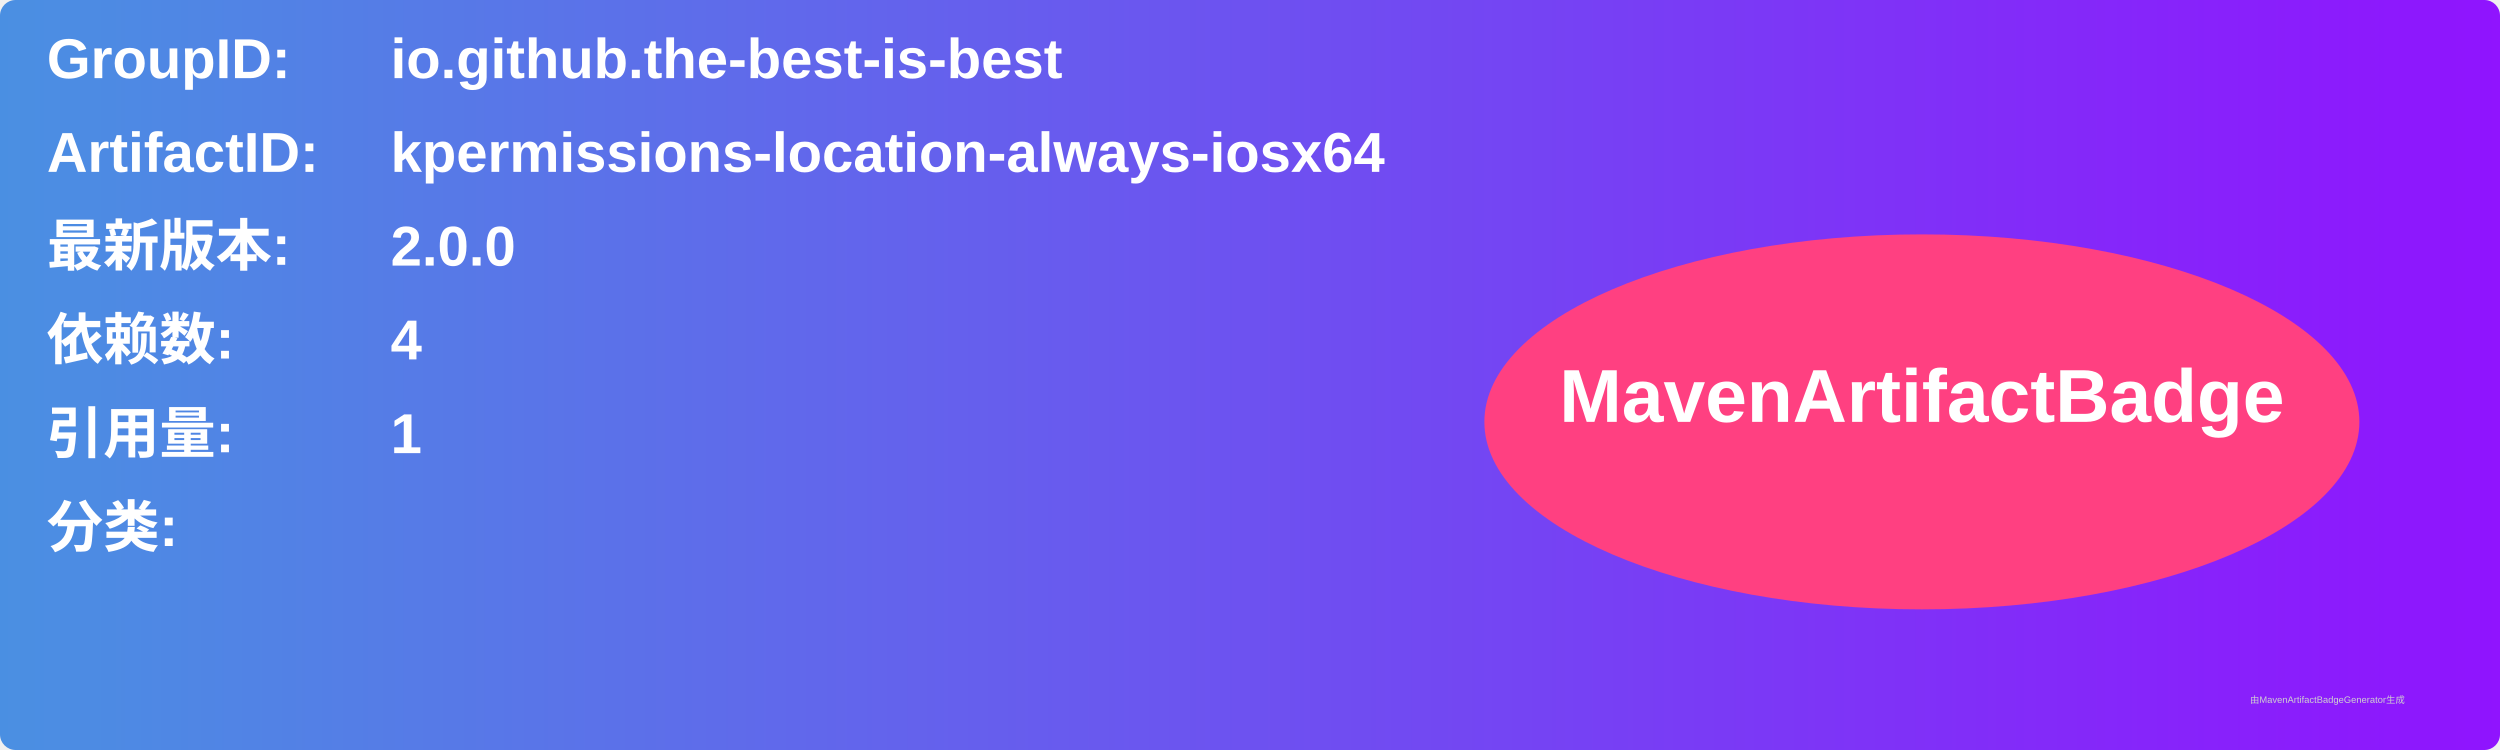
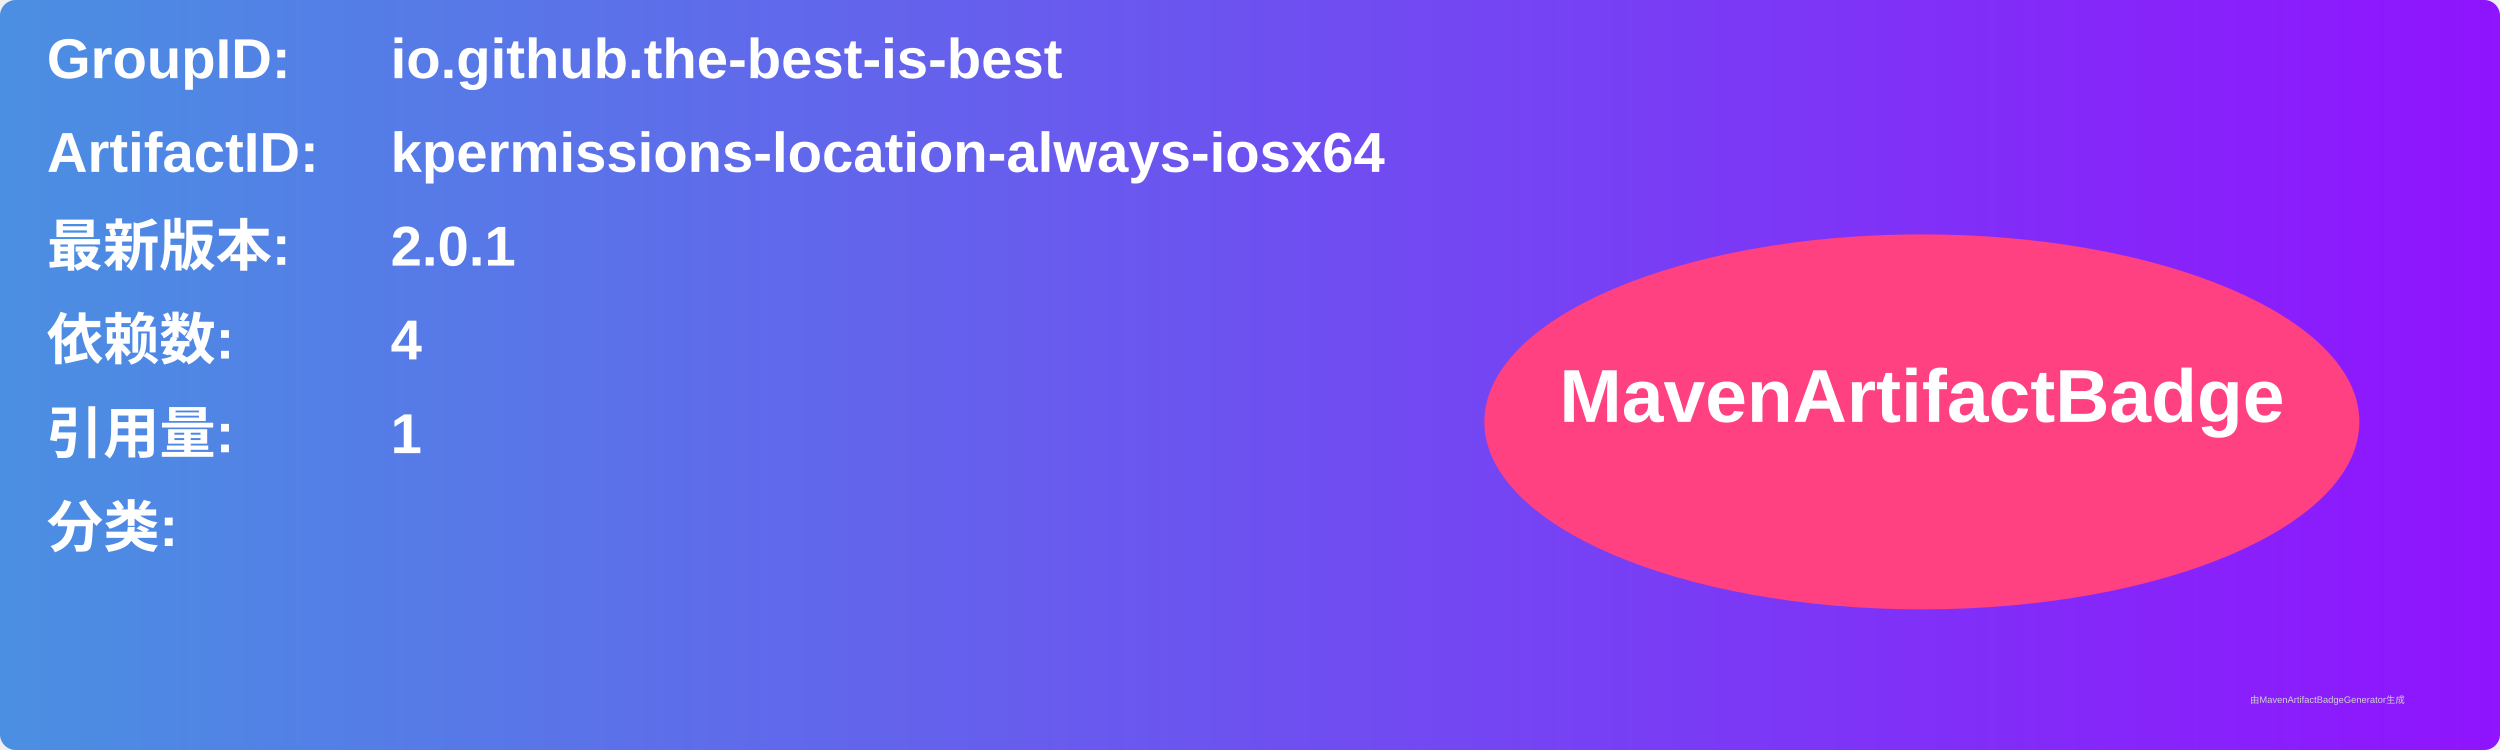
<svg xmlns="http://www.w3.org/2000/svg" width="800" height="240" viewBox="0 0 800 240">
  <linearGradient id="grad" x1="0%" y1="0%" x2="100%" y2="0%">
    <stop offset="0%" stop-color="#4a90e2" />
    <stop offset="100%" stop-color="#9013fe" />
  </linearGradient>
  <rect width="100%" height="100%" rx="5" ry="5" fill="url(#grad)" />
  <g transform="translate(15, 15)">
    <text x="0" y="10" font-family="Arial" font-size="18" fill="white" font-weight="bold" width="260">GroupID:</text>
    <text x="110" y="10" font-family="Arial" font-size="18" fill="white" font-weight="bold" width="460">io.github.the-best-is-best</text>
    <text x="0" y="40" font-family="Arial" font-size="18" fill="white" font-weight="bold" width="260">ArtifactID:</text>
    <text x="110" y="40" font-family="Arial" font-size="18" fill="white" font-weight="bold" width="460">kpermissions-location-always-iosx64</text>
    <text x="0" y="70" font-family="Arial" font-size="18" fill="white" font-weight="bold">最新版本:</text>
    <text x="110" y="70" font-family="Arial" font-size="18" fill="white" font-weight="bold">
-       <tspan font-weight="bold">2.0.0</tspan>
+       <tspan font-weight="bold">2.0.1</tspan>
    </text>
    <text x="0" y="100" font-family="Arial" font-size="18" fill="white" font-weight="bold">依赖数: </text>
    <text x="110" y="100" font-family="Arial" font-size="18" fill="white">
      <tspan font-weight="bold">4</tspan>
    </text>
    <text x="0" y="130" font-family="Arial" font-size="18" fill="white" font-weight="bold">引用量: </text>
    <text x="110" y="130" font-family="Arial" font-size="18" fill="white">
      <tspan font-weight="bold">1</tspan>
    </text>
    <text x="0" y="160" font-family="Arial" font-size="18" fill="white" font-weight="bold">分类:</text>
    <text x="10" y="190" font-family="Arial" font-size="10" fill="white">
      <tspan font-weight="bold" />
    </text>
    <ellipse cx="600" cy="120" rx="140" ry="60" fill="#ff4081" />
    <text x="600" y="120" text-anchor="middle" font-family="Arial" font-size="24" fill="white" font-weight="bold">MavenArtifactBadge</text>
  </g>
  <text x="720" y="225" font-family="Arial" font-size="3" fill="#d0d0d0">由MavenArtifactBadgeGenerator生成</text>
</svg>
